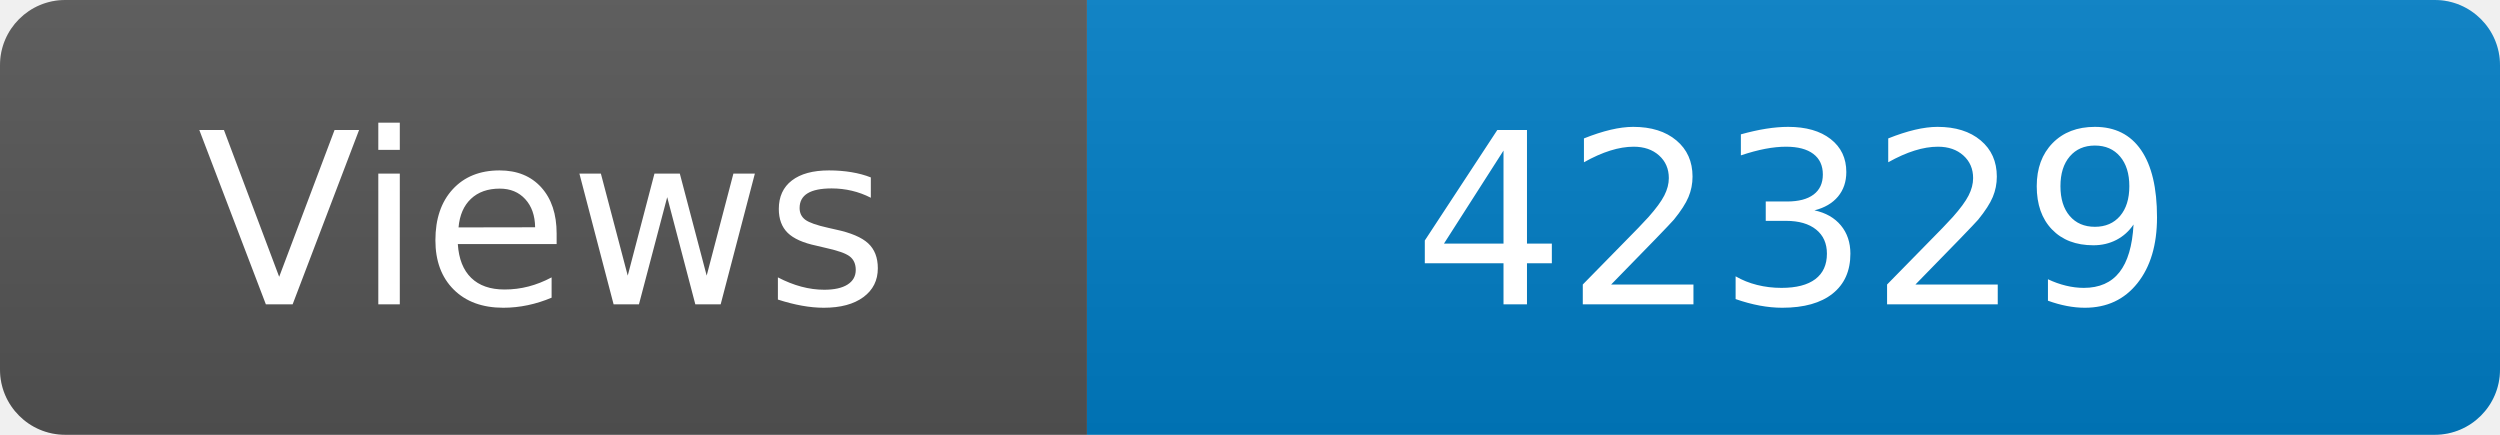
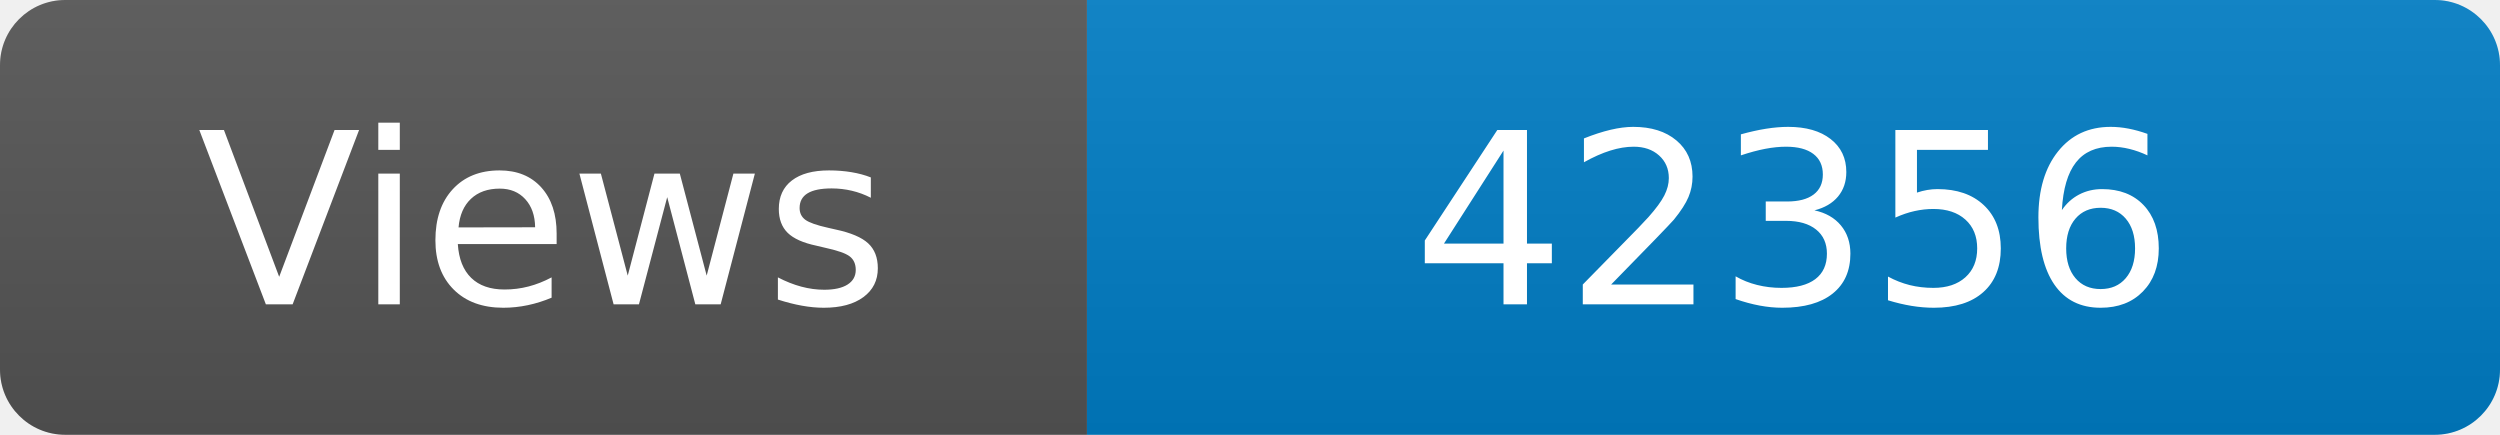
<svg xmlns="http://www.w3.org/2000/svg" width="115" height="20" role="img" aria-label="Maintained?: yes">
  <linearGradient id="s" x2="0" y2="100%">
    <stop offset="0" stop-color="#bbb" stop-opacity=".1" />
    <stop offset="1" stop-opacity=".1" />
  </linearGradient>
  <clipPath id="r">
    <rect width="115" height="20" rx="3" fill="#fff" />
  </clipPath>
  <g clip-path="url(#r)">
    <rect width="50" height="20" fill="#555" />
    <rect x="50" width="160" height="20" fill="#007ec6" />
    <rect width="115" height="20" fill="url(#s)" />
  </g>
  <g fill="#fff" text-anchor="middle" font-family="Verdana,Geneva,DejaVu Sans,sans-serif" font-size="110">
    <text x="250" y="140" transform="scale(.1)" fill="#fff">Views</text>
-     <text x="825" y="140" transform="scale(.1)" fill="#fff">42329</text>
+     <text x="825" y="140" transform="scale(.1)" fill="#fff">42356</text>
  </g>
</svg>
